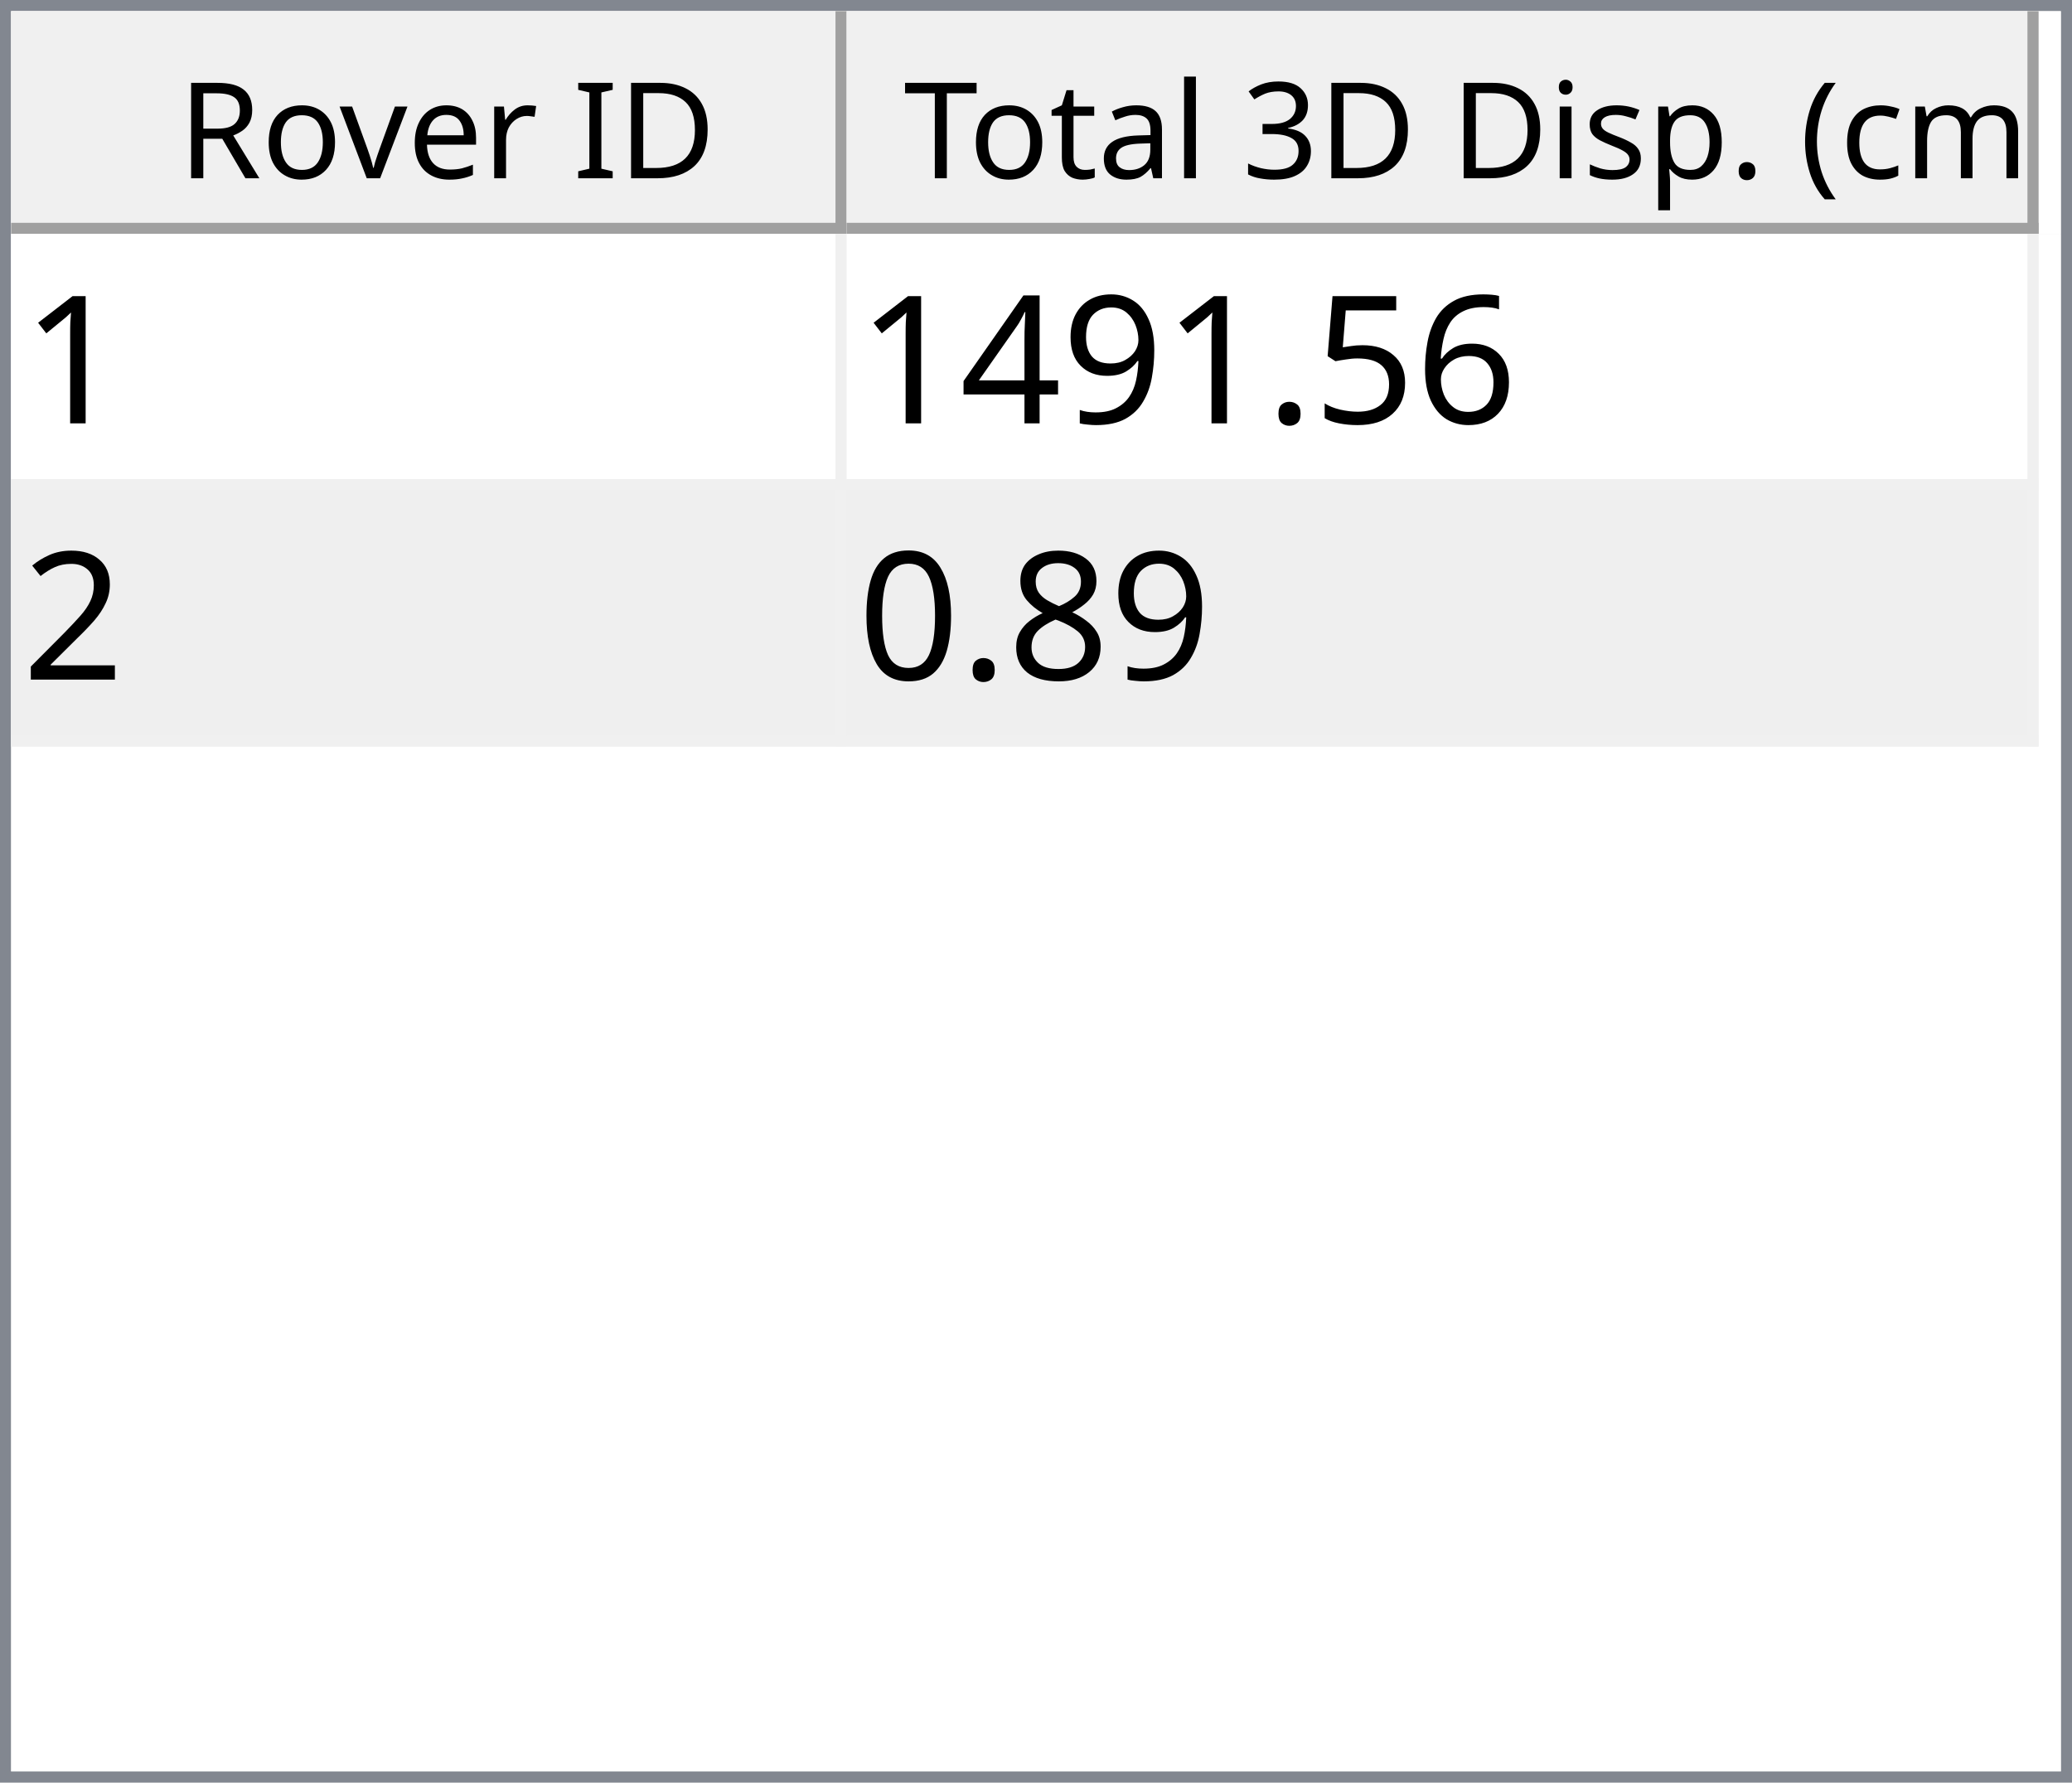
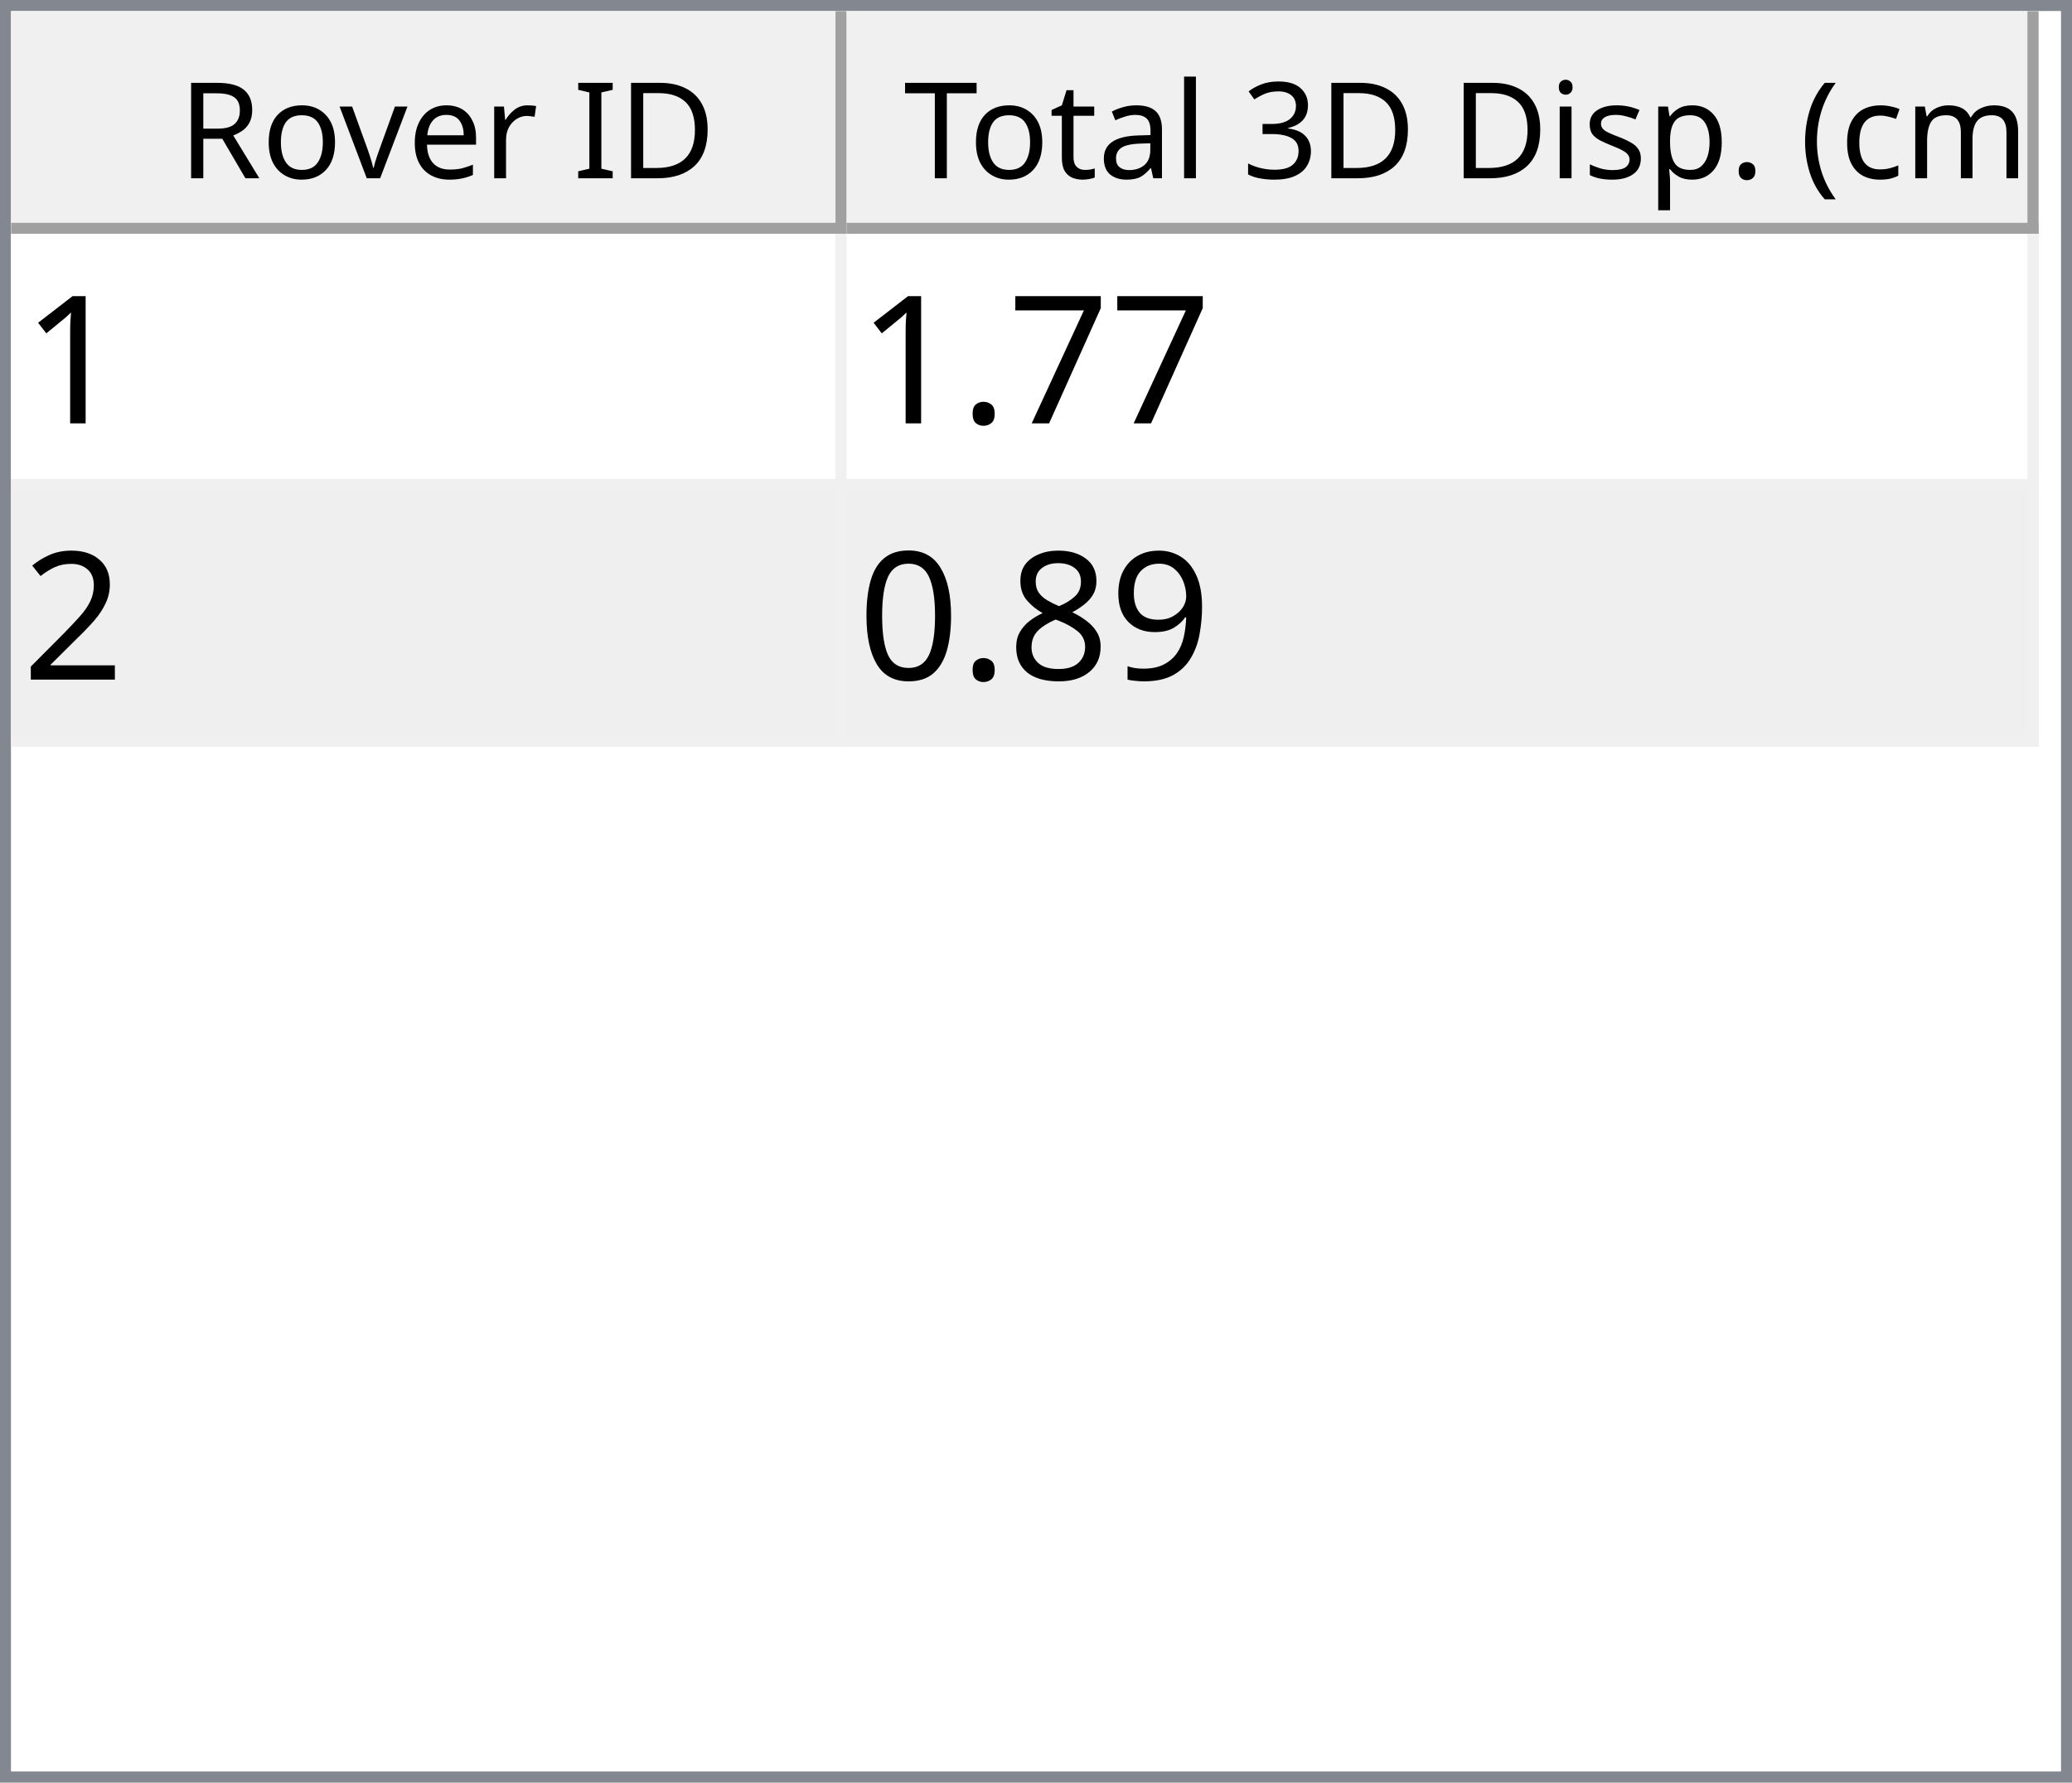
<svg xmlns="http://www.w3.org/2000/svg" style="fill-opacity:1; color-rendering:auto; color-interpolation:auto; text-rendering:auto; stroke:black; stroke-linecap:square; stroke-miterlimit:10; shape-rendering:auto; stroke-opacity:1; fill:black; stroke-dasharray:none; font-weight:normal; stroke-width:1; font-family:'Dialog'; font-style:normal; stroke-linejoin:miter; font-size:12px; stroke-dashoffset:0; image-rendering:auto;" width="186" height="160">
  <defs id="genericDefs" />
  <g>
    <defs id="defs1">
      <clipPath clipPathUnits="userSpaceOnUse" id="clipPath1">
        <path d="M0 0 L186 0 L186 160 L0 160 L0 0 Z" />
      </clipPath>
      <clipPath clipPathUnits="userSpaceOnUse" id="clipPath2">
        <path d="M0 0 L0 160 L186 160 L186 0 Z" />
      </clipPath>
      <clipPath clipPathUnits="userSpaceOnUse" id="clipPath3">
        <path d="M0 0 L0 20 L184 20 L184 0 Z" />
      </clipPath>
      <clipPath clipPathUnits="userSpaceOnUse" id="clipPath4">
        <path d="M0 0 L0 20 L75 20 L75 0 Z" />
      </clipPath>
      <clipPath clipPathUnits="userSpaceOnUse" id="clipPath5">
        <path d="M1 1 L1 19 L74 19 L74 1 Z" />
      </clipPath>
      <clipPath clipPathUnits="userSpaceOnUse" id="clipPath6">
        <path d="M0 0 L0 18 L73 18 L73 0 Z" />
      </clipPath>
      <clipPath clipPathUnits="userSpaceOnUse" id="clipPath7">
        <path d="M-0.5 -0.5 L-0.5 19.5 L74.5 19.5 L74.5 -0.5 Z" />
      </clipPath>
      <clipPath clipPathUnits="userSpaceOnUse" id="clipPath8">
        <path d="M0 0 L0 20 L107 20 L107 0 Z" />
      </clipPath>
      <clipPath clipPathUnits="userSpaceOnUse" id="clipPath9">
        <path d="M1 1 L1 19 L106 19 L106 1 Z" />
      </clipPath>
      <clipPath clipPathUnits="userSpaceOnUse" id="clipPath10">
        <path d="M0 0 L0 18 L105 18 L105 0 Z" />
      </clipPath>
      <clipPath clipPathUnits="userSpaceOnUse" id="clipPath11">
        <path d="M-0.5 -0.5 L-0.5 19.5 L106.5 19.5 L106.5 -0.5 Z" />
      </clipPath>
      <clipPath clipPathUnits="userSpaceOnUse" id="clipPath12">
        <path d="M0 0 L0 138 L184 138 L184 0 Z" />
      </clipPath>
      <clipPath clipPathUnits="userSpaceOnUse" id="clipPath13">
        <path d="M0 0 L0 46 L182 46 L182 0 Z" />
      </clipPath>
      <clipPath clipPathUnits="userSpaceOnUse" id="clipPath14">
        <path d="M-0.5 -0.5 L-0.5 45.5 L181.5 45.5 L181.5 -0.5 Z" />
      </clipPath>
      <clipPath clipPathUnits="userSpaceOnUse" id="clipPath15">
        <path d="M0 0 L0 22 L74 22 L74 0 Z" />
      </clipPath>
      <clipPath clipPathUnits="userSpaceOnUse" id="clipPath16">
        <path d="M0 0 L0 22 L106 22 L106 0 Z" />
      </clipPath>
      <font horiz-adv-x="64.551" id="font1">
        <font-face ascent="107.91" descent="25.098" units-per-em="100" style="font-style:normal; font-family:Segoe UI; font-weight:normal;" />
        <missing-glyph horiz-adv-x="64.551" d="M8.109 0 L8.109 68.266 L56.453 68.266 L56.453 0 L8.109 0 ZM15.328 7.234 L49.219 7.234 L49.219 61.031 L15.328 61.031 L15.328 7.234 Z" />
        <glyph unicode="D" horiz-adv-x="70.117" d="M9.188 0 L9.188 70.016 L28.516 70.016 Q65.531 70.016 65.531 35.891 Q65.531 19.672 55.25 9.836 Q44.969 0 27.734 0 L9.188 0 ZM17.391 62.594 L17.391 7.422 L27.828 7.422 Q41.609 7.422 49.273 14.797 Q56.938 22.172 56.938 35.688 Q56.938 62.594 28.328 62.594 L17.391 62.594 Z" />
        <glyph unicode="I" horiz-adv-x="26.611" d="M17.391 0 L9.188 0 L9.188 70.016 L17.391 70.016 L17.391 0 Z" />
        <glyph unicode=" " horiz-adv-x="27.393" d="" />
        <glyph unicode="r" horiz-adv-x="34.766" d="M34.188 41.891 Q32.078 43.5 28.125 43.5 Q23 43.5 19.555 38.672 Q16.109 33.844 16.109 25.484 L16.109 0 L8.109 0 L8.109 50 L16.109 50 L16.109 39.703 L16.312 39.703 Q18.016 44.969 21.531 47.922 Q25.047 50.875 29.391 50.875 Q32.516 50.875 34.188 50.203 L34.188 41.891 Z" />
        <glyph unicode="e" horiz-adv-x="52.295" d="M48.297 23 L12.984 23 Q13.188 14.656 17.484 10.109 Q21.781 5.562 29.297 5.562 Q37.75 5.562 44.828 11.141 L44.828 3.609 Q38.234 -1.172 27.391 -1.172 Q16.797 -1.172 10.742 5.641 Q4.688 12.453 4.688 24.812 Q4.688 36.469 11.305 43.82 Q17.922 51.172 27.734 51.172 Q37.547 51.172 42.922 44.828 Q48.297 38.484 48.297 27.203 L48.297 23 ZM40.094 29.781 Q40.047 36.719 36.75 40.578 Q33.453 44.438 27.594 44.438 Q21.922 44.438 17.969 40.383 Q14.016 36.328 13.094 29.781 L40.094 29.781 Z" />
        <glyph unicode="v" horiz-adv-x="47.9" d="M47.406 50 L27.484 0 L19.625 0 L0.688 50 L9.469 50 L22.172 13.672 Q23.578 9.672 23.922 6.688 L24.125 6.688 Q24.609 10.453 25.688 13.484 L38.969 50 L47.406 50 Z" />
        <glyph unicode="o" horiz-adv-x="58.594" d="M29 -1.172 Q17.922 -1.172 11.305 5.836 Q4.688 12.844 4.688 24.422 Q4.688 37.016 11.57 44.094 Q18.453 51.172 30.172 51.172 Q41.359 51.172 47.633 44.289 Q53.906 37.406 53.906 25.203 Q53.906 13.234 47.141 6.031 Q40.375 -1.172 29 -1.172 ZM29.594 44.438 Q21.875 44.438 17.383 39.188 Q12.891 33.938 12.891 24.703 Q12.891 15.828 17.43 10.695 Q21.969 5.562 29.594 5.562 Q37.359 5.562 41.531 10.594 Q45.703 15.625 45.703 24.906 Q45.703 34.281 41.531 39.359 Q37.359 44.438 29.594 44.438 Z" />
        <glyph unicode="R" horiz-adv-x="59.814" d="M59.375 0 L49.609 0 L37.891 19.625 Q36.281 22.359 34.766 24.289 Q33.25 26.219 31.664 27.438 Q30.078 28.656 28.25 29.219 Q26.422 29.781 24.125 29.781 L17.391 29.781 L17.391 0 L9.188 0 L9.188 70.016 L30.078 70.016 Q34.672 70.016 38.555 68.867 Q42.438 67.719 45.289 65.375 Q48.141 63.031 49.758 59.547 Q51.375 56.062 51.375 51.375 Q51.375 47.703 50.273 44.656 Q49.172 41.609 47.148 39.211 Q45.125 36.812 42.266 35.133 Q39.406 33.453 35.844 32.516 L35.844 32.328 Q37.594 31.547 38.891 30.547 Q40.188 29.547 41.359 28.18 Q42.531 26.812 43.68 25.078 Q44.828 23.344 46.234 21.047 L59.375 0 ZM17.391 62.594 L17.391 37.203 L28.516 37.203 Q31.594 37.203 34.203 38.133 Q36.812 39.062 38.719 40.797 Q40.625 42.531 41.703 45.047 Q42.781 47.562 42.781 50.688 Q42.781 56.297 39.141 59.445 Q35.5 62.594 28.609 62.594 L17.391 62.594 Z" />
        <glyph unicode=")" horiz-adv-x="30.176" d="M8.297 -15.922 L1.172 -15.922 Q16.406 2.344 16.406 26.812 Q16.406 51.469 1.078 70.016 L8.297 70.016 Q23.531 52.156 23.531 26.703 Q23.531 1.375 8.297 -15.922 Z" />
        <glyph unicode="m" horiz-adv-x="86.133" d="M79.109 0 L71.094 0 L71.094 28.719 Q71.094 37.016 68.531 40.727 Q65.969 44.438 59.906 44.438 Q54.781 44.438 51.195 39.75 Q47.609 35.062 47.609 28.516 L47.609 0 L39.594 0 L39.594 29.688 Q39.594 44.438 28.219 44.438 Q22.953 44.438 19.531 40.016 Q16.109 35.594 16.109 28.516 L16.109 0 L8.109 0 L8.109 50 L16.109 50 L16.109 42.094 L16.312 42.094 Q21.625 51.172 31.844 51.172 Q36.969 51.172 40.773 48.312 Q44.578 45.453 46 40.828 Q51.562 51.172 62.594 51.172 Q79.109 51.172 79.109 30.812 L79.109 0 Z" />
        <glyph unicode="c" horiz-adv-x="46.191" d="M42.188 2.297 Q36.422 -1.172 28.516 -1.172 Q17.828 -1.172 11.258 5.789 Q4.688 12.75 4.688 23.828 Q4.688 36.188 11.766 43.68 Q18.844 51.172 30.672 51.172 Q37.25 51.172 42.281 48.734 L42.281 40.531 Q36.719 44.438 30.375 44.438 Q22.703 44.438 17.797 38.945 Q12.891 33.453 12.891 24.516 Q12.891 15.719 17.508 10.641 Q22.125 5.562 29.891 5.562 Q36.422 5.562 42.188 9.906 L42.188 2.297 Z" />
        <glyph unicode="(" horiz-adv-x="30.176" d="M29.109 -15.922 L21.969 -15.922 Q6.844 1.375 6.844 26.703 Q6.844 52.156 21.969 70.016 L29.203 70.016 Q13.875 51.469 13.875 26.812 Q13.875 2.344 29.109 -15.922 Z" />
        <glyph unicode="." horiz-adv-x="21.68" d="M10.891 -1.078 Q8.641 -1.078 7.055 0.539 Q5.469 2.156 5.469 4.391 Q5.469 6.641 7.055 8.273 Q8.641 9.906 10.891 9.906 Q13.188 9.906 14.797 8.273 Q16.406 6.641 16.406 4.391 Q16.406 2.156 14.797 0.539 Q13.188 -1.078 10.891 -1.078 Z" />
        <glyph unicode="p" horiz-adv-x="58.789" d="M16.312 7.234 L16.109 7.234 L16.109 -23 L8.109 -23 L8.109 50 L16.109 50 L16.109 41.219 L16.312 41.219 Q22.219 51.172 33.594 51.172 Q43.266 51.172 48.688 44.461 Q54.109 37.75 54.109 26.469 Q54.109 13.922 48 6.375 Q41.891 -1.172 31.297 -1.172 Q21.578 -1.172 16.312 7.234 ZM16.109 27.391 L16.109 20.406 Q16.109 14.203 20.141 9.883 Q24.172 5.562 30.375 5.562 Q37.641 5.562 41.773 11.133 Q45.906 16.703 45.906 26.609 Q45.906 34.969 42.047 39.703 Q38.188 44.438 31.594 44.438 Q24.609 44.438 20.359 39.578 Q16.109 34.719 16.109 27.391 Z" />
        <glyph unicode="s" horiz-adv-x="42.432" d="M5.078 1.812 L5.078 10.406 Q11.625 5.562 19.484 5.562 Q30.031 5.562 30.031 12.594 Q30.031 14.594 29.125 15.992 Q28.219 17.391 26.68 18.461 Q25.141 19.531 23.07 20.383 Q21 21.234 18.609 22.172 Q15.281 23.484 12.766 24.828 Q10.25 26.172 8.57 27.859 Q6.891 29.547 6.031 31.695 Q5.172 33.844 5.172 36.719 Q5.172 40.234 6.789 42.945 Q8.406 45.656 11.086 47.484 Q13.766 49.312 17.211 50.242 Q20.656 51.172 24.312 51.172 Q30.812 51.172 35.938 48.922 L35.938 40.828 Q30.422 44.438 23.25 44.438 Q21 44.438 19.195 43.922 Q17.391 43.406 16.094 42.477 Q14.797 41.547 14.086 40.258 Q13.375 38.969 13.375 37.406 Q13.375 35.453 14.086 34.133 Q14.797 32.812 16.164 31.789 Q17.531 30.766 19.484 29.938 Q21.438 29.109 23.922 28.125 Q27.25 26.859 29.883 25.516 Q32.516 24.172 34.375 22.484 Q36.234 20.797 37.234 18.602 Q38.234 16.406 38.234 13.375 Q38.234 9.672 36.602 6.938 Q34.969 4.203 32.234 2.398 Q29.5 0.594 25.93 -0.289 Q22.359 -1.172 18.453 -1.172 Q10.75 -1.172 5.078 1.812 Z" />
        <glyph unicode="i" horiz-adv-x="24.219" d="M12.203 62.703 Q10.062 62.703 8.547 64.164 Q7.031 65.625 7.031 67.875 Q7.031 70.125 8.547 71.609 Q10.062 73.094 12.203 73.094 Q14.406 73.094 15.945 71.609 Q17.484 70.125 17.484 67.875 Q17.484 65.719 15.945 64.211 Q14.406 62.703 12.203 62.703 ZM16.109 0 L8.109 0 L8.109 50 L16.109 50 L16.109 0 Z" />
        <glyph unicode="3" horiz-adv-x="53.906" d="M46.531 19.828 Q46.531 15.094 44.75 11.211 Q42.969 7.328 39.719 4.57 Q36.469 1.812 31.93 0.297 Q27.391 -1.219 21.922 -1.219 Q11.922 -1.219 6 2.594 L6 11.188 Q13.094 5.609 22.219 5.609 Q25.875 5.609 28.828 6.539 Q31.781 7.469 33.906 9.227 Q36.031 10.984 37.18 13.477 Q38.328 15.969 38.328 19.094 Q38.328 32.812 18.797 32.812 L12.984 32.812 L12.984 39.594 L18.5 39.594 Q35.797 39.594 35.797 52.484 Q35.797 64.406 22.609 64.406 Q15.188 64.406 8.688 59.422 L8.688 67.188 Q15.375 71.188 24.609 71.188 Q29 71.188 32.57 69.969 Q36.141 68.75 38.68 66.555 Q41.219 64.359 42.609 61.281 Q44 58.203 44 54.5 Q44 40.672 30.031 36.719 L30.031 36.531 Q33.594 36.141 36.625 34.797 Q39.656 33.453 41.852 31.305 Q44.047 29.156 45.289 26.25 Q46.531 23.344 46.531 19.828 Z" />
        <glyph unicode="l" horiz-adv-x="24.219" d="M16.109 0 L8.109 0 L8.109 74.031 L16.109 74.031 L16.109 0 Z" />
        <glyph unicode="a" horiz-adv-x="50.879" d="M43.891 0 L35.891 0 L35.891 7.812 L35.688 7.812 Q30.469 -1.172 20.312 -1.172 Q12.844 -1.172 8.617 2.781 Q4.391 6.734 4.391 13.281 Q4.391 27.297 20.906 29.594 L35.891 31.688 Q35.891 44.438 25.594 44.438 Q16.547 44.438 9.281 38.281 L9.281 46.484 Q16.656 51.172 26.266 51.172 Q43.891 51.172 43.891 32.516 L43.891 0 ZM35.891 25.297 L23.828 23.641 Q18.266 22.859 15.43 20.875 Q12.594 18.891 12.594 13.875 Q12.594 10.203 15.211 7.883 Q17.828 5.562 22.172 5.562 Q28.125 5.562 32.008 9.742 Q35.891 13.922 35.891 20.312 L35.891 25.297 Z" />
        <glyph unicode="t" horiz-adv-x="33.887" d="M31.297 0.484 Q28.469 -1.078 23.828 -1.078 Q10.688 -1.078 10.688 13.578 L10.688 43.172 L2.094 43.172 L2.094 50 L10.688 50 L10.688 62.203 L18.703 64.797 L18.703 50 L31.297 50 L31.297 43.172 L18.703 43.172 L18.703 14.984 Q18.703 9.969 20.414 7.82 Q22.125 5.672 26.078 5.672 Q29.109 5.672 31.297 7.328 L31.297 0.484 Z" />
        <glyph unicode="T" horiz-adv-x="52.393" d="M50.594 62.594 L30.375 62.594 L30.375 0 L22.172 0 L22.172 62.594 L2 62.594 L2 70.016 L50.594 70.016 L50.594 62.594 Z" />
      </font>
      <font horiz-adv-x="75.0" id="font2">
        <font-face ascent="100.537" descent="21.973" units-per-em="100" style="font-style:normal; font-family:sans-serif; font-weight:normal;" />
        <missing-glyph horiz-adv-x="75.0" d="M12.5 0 L12.5 62.5 L62.5 62.5 L62.5 0 L12.5 0 ZM14.062 1.562 L60.938 1.562 L60.938 60.938 L14.062 60.938 L14.062 1.562 Z" />
        <glyph unicode="1" horiz-adv-x="55.615" d="M37.25 0 L28.469 0 L28.469 56 Q25.297 52.984 20.141 49.953 Q14.984 46.922 10.891 45.406 L10.891 53.906 Q18.266 57.375 23.781 62.305 Q29.297 67.234 31.594 71.875 L37.25 71.875 L37.25 0 Z" />
-         <glyph unicode="6" horiz-adv-x="55.615" d="M49.75 54.047 L41.016 53.375 Q39.844 58.547 37.703 60.891 Q34.125 64.656 28.906 64.656 Q24.703 64.656 21.531 62.312 Q17.391 59.281 14.992 53.469 Q12.594 47.656 12.5 36.922 Q15.672 41.75 20.266 44.094 Q24.859 46.438 29.891 46.438 Q38.672 46.438 44.852 39.969 Q51.031 33.5 51.031 23.25 Q51.031 16.5 48.125 10.719 Q45.219 4.938 40.141 1.859 Q35.062 -1.219 28.609 -1.219 Q17.625 -1.219 10.695 6.859 Q3.766 14.938 3.766 33.5 Q3.766 54.25 11.422 63.672 Q18.109 71.875 29.438 71.875 Q37.891 71.875 43.289 67.141 Q48.688 62.406 49.75 54.047 ZM13.875 23.188 Q13.875 18.656 15.797 14.508 Q17.719 10.359 21.188 8.18 Q24.656 6 28.469 6 Q34.031 6 38.039 10.492 Q42.047 14.984 42.047 22.703 Q42.047 30.125 38.086 34.398 Q34.125 38.672 28.125 38.672 Q22.172 38.672 18.023 34.398 Q13.875 30.125 13.875 23.188 Z" />
-         <glyph unicode="5" horiz-adv-x="55.615" d="M4.156 18.75 L13.375 19.531 Q14.406 12.797 18.141 9.398 Q21.875 6 27.156 6 Q33.5 6 37.891 10.789 Q42.281 15.578 42.281 23.484 Q42.281 31 38.062 35.352 Q33.844 39.703 27 39.703 Q22.75 39.703 19.336 37.773 Q15.922 35.844 13.969 32.766 L5.719 33.844 L12.641 70.609 L48.25 70.609 L48.25 62.203 L19.672 62.203 L15.828 42.969 Q22.266 47.469 29.344 47.469 Q38.719 47.469 45.164 40.969 Q51.609 34.469 51.609 24.266 Q51.609 14.547 45.953 7.469 Q39.062 -1.219 27.156 -1.219 Q17.391 -1.219 11.211 4.25 Q5.031 9.719 4.156 18.75 Z" />
+         <glyph unicode="7" horiz-adv-x="55.615" d="M4.734 62.203 L4.734 70.656 L51.078 70.656 L51.078 63.812 Q44.234 56.547 37.523 44.484 Q30.812 32.422 27.156 19.672 Q24.516 10.688 23.781 0 L14.75 0 Q14.891 8.453 18.062 20.414 Q21.234 32.375 27.172 43.484 Q33.109 54.594 39.797 62.203 L4.734 62.203 Z" />
        <glyph unicode="." horiz-adv-x="27.783" d="M9.078 0 L9.078 10.016 L19.094 10.016 L19.094 0 L9.078 0 Z" />
+         <glyph unicode="2" horiz-adv-x="55.615" d="M50.344 8.453 L50.344 0 L3.031 0 Q2.938 3.172 4.047 6.109 Q5.859 10.938 9.836 15.625 Q13.812 20.312 21.344 26.469 Q33.016 36.031 37.117 41.625 Q41.219 47.219 41.219 52.203 Q41.219 57.422 37.477 61.008 Q33.734 64.594 27.734 64.594 Q21.391 64.594 17.578 60.789 Q13.766 56.984 13.719 50.25 L4.688 51.172 Q5.609 61.281 11.664 66.578 Q17.719 71.875 27.938 71.875 Q38.234 71.875 44.242 66.164 Q50.25 60.453 50.25 52 Q50.25 47.703 48.492 43.555 Q46.734 39.406 42.656 34.812 Q38.578 30.219 29.109 22.219 Q21.188 15.578 18.945 13.211 Q16.703 10.844 15.234 8.453 L50.344 8.453 Z" />
        <glyph unicode="9" horiz-adv-x="55.615" d="M5.469 16.547 L13.922 17.328 Q14.984 11.375 18.016 8.688 Q21.047 6 25.781 6 Q29.828 6 32.883 7.859 Q35.938 9.719 37.891 12.82 Q39.844 15.922 41.164 21.195 Q42.484 26.469 42.484 31.938 Q42.484 32.516 42.438 33.688 Q39.797 29.5 35.234 26.883 Q30.672 24.266 25.344 24.266 Q16.453 24.266 10.305 30.711 Q4.156 37.156 4.156 47.703 Q4.156 58.594 10.578 65.234 Q17 71.875 26.656 71.875 Q33.641 71.875 39.43 68.117 Q45.219 64.359 48.219 57.398 Q51.219 50.438 51.219 37.25 Q51.219 23.531 48.242 15.406 Q45.266 7.281 39.383 3.031 Q33.5 -1.219 25.594 -1.219 Q17.188 -1.219 11.867 3.445 Q6.547 8.109 5.469 16.547 ZM41.453 48.141 Q41.453 55.719 37.43 60.156 Q33.406 64.594 27.734 64.594 Q21.875 64.594 17.531 59.812 Q13.188 55.031 13.188 47.406 Q13.188 40.578 17.312 36.305 Q21.438 32.031 27.484 32.031 Q33.594 32.031 37.523 36.305 Q41.453 40.578 41.453 48.141 Z" />
-         <glyph unicode="4" horiz-adv-x="55.615" d="M32.328 0 L32.328 17.141 L1.266 17.141 L1.266 25.203 L33.938 71.578 L41.109 71.578 L41.109 25.203 L50.781 25.203 L50.781 17.141 L41.109 17.141 L41.109 0 L32.328 0 ZM32.328 25.203 L32.328 57.469 L9.906 25.203 L32.328 25.203 Z" />
-         <glyph unicode="2" horiz-adv-x="55.615" d="M50.344 8.453 L50.344 0 L3.031 0 Q2.938 3.172 4.047 6.109 Q5.859 10.938 9.836 15.625 Q13.812 20.312 21.344 26.469 Q33.016 36.031 37.117 41.625 Q41.219 47.219 41.219 52.203 Q41.219 57.422 37.477 61.008 Q33.734 64.594 27.734 64.594 Q21.391 64.594 17.578 60.789 Q13.766 56.984 13.719 50.25 L4.688 51.172 Q5.609 61.281 11.664 66.578 Q17.719 71.875 27.938 71.875 Q38.234 71.875 44.242 66.164 Q50.25 60.453 50.25 52 Q50.25 47.703 48.492 43.555 Q46.734 39.406 42.656 34.812 Q38.578 30.219 29.109 22.219 Q21.188 15.578 18.945 13.211 Q16.703 10.844 15.234 8.453 L50.344 8.453 Z" />
        <glyph unicode="8" horiz-adv-x="55.615" d="M17.672 38.812 Q12.203 40.828 9.57 44.539 Q6.938 48.25 6.938 53.422 Q6.938 61.234 12.555 66.555 Q18.172 71.875 27.484 71.875 Q36.859 71.875 42.578 66.43 Q48.297 60.984 48.297 53.172 Q48.297 48.188 45.68 44.508 Q43.062 40.828 37.75 38.812 Q44.344 36.672 47.781 31.883 Q51.219 27.094 51.219 20.453 Q51.219 11.281 44.727 5.031 Q38.234 -1.219 27.641 -1.219 Q17.047 -1.219 10.547 5.055 Q4.047 11.328 4.047 20.703 Q4.047 27.688 7.594 32.398 Q11.141 37.109 17.672 38.812 ZM15.922 53.719 Q15.922 48.641 19.195 45.414 Q22.469 42.188 27.688 42.188 Q32.766 42.188 36.016 45.383 Q39.266 48.578 39.266 53.219 Q39.266 58.062 35.914 61.359 Q32.562 64.656 27.594 64.656 Q22.562 64.656 19.242 61.43 Q15.922 58.203 15.922 53.719 ZM13.094 20.656 Q13.094 16.891 14.875 13.375 Q16.656 9.859 20.172 7.93 Q23.688 6 27.734 6 Q34.031 6 38.133 10.055 Q42.234 14.109 42.234 20.359 Q42.234 26.703 38.016 30.859 Q33.797 35.016 27.438 35.016 Q21.234 35.016 17.164 30.914 Q13.094 26.812 13.094 20.656 Z" />
        <glyph unicode="0" horiz-adv-x="55.615" d="M4.156 35.297 Q4.156 48 6.766 55.742 Q9.375 63.484 14.523 67.68 Q19.672 71.875 27.484 71.875 Q33.25 71.875 37.594 69.555 Q41.938 67.234 44.773 62.867 Q47.609 58.5 49.219 52.227 Q50.828 45.953 50.828 35.297 Q50.828 22.703 48.242 14.969 Q45.656 7.234 40.508 3.008 Q35.359 -1.219 27.484 -1.219 Q17.141 -1.219 11.234 6.203 Q4.156 15.141 4.156 35.297 ZM13.188 35.297 Q13.188 17.672 17.312 11.836 Q21.438 6 27.484 6 Q33.547 6 37.672 11.859 Q41.797 17.719 41.797 35.297 Q41.797 52.984 37.672 58.789 Q33.547 64.594 27.391 64.594 Q21.344 64.594 17.719 59.469 Q13.188 52.938 13.188 35.297 Z" />
      </font>
    </defs>
    <g style="fill:white; stroke:white;">
      <rect x="0" y="0" width="186" style="clip-path:url(#clipPath1); stroke:none;" height="160" />
    </g>
    <g style="fill:white; text-rendering:optimizeSpeed; color-rendering:optimizeSpeed; image-rendering:optimizeSpeed; shape-rendering:crispEdges; stroke:white; color-interpolation:sRGB;">
      <rect x="0" width="186" height="160" y="0" style="stroke:none;" />
      <path style="stroke:none;" d="M0 160 L186 160 L186 0 L0 0 Z" />
    </g>
    <g style="fill:rgb(240,240,240); font-family:'Segoe UI'; stroke:rgb(240,240,240);">
      <rect x="0" y="0" width="186" style="clip-path:url(#clipPath2); stroke:none;" height="160" />
    </g>
    <g style="fill:rgb(130,135,144); font-family:'Segoe UI'; stroke:rgb(130,135,144);">
      <path d="M0 0 L186 0 L186 160 L0 160 L0 0 ZM1 1 L185 1 L185 159 L1 159 L1 1 Z" style="fill-rule:evenodd; clip-path:url(#clipPath2); stroke:none;" />
    </g>
    <g style="fill:white; font-family:'Segoe UI'; stroke:white;" transform="translate(1,1)">
      <rect x="0" y="0" width="184" style="clip-path:url(#clipPath3); stroke:none;" height="20" />
    </g>
    <g style="fill:rgb(240,240,240); font-family:'Segoe UI'; stroke:rgb(240,240,240);" transform="translate(1,1)">
      <rect x="0" y="0" width="75" style="clip-path:url(#clipPath4); stroke:none;" height="20" />
    </g>
    <g style="font-family:'Segoe UI';" transform="translate(2,2)">
      <text x="14" xml:space="preserve" y="14" style="clip-path:url(#clipPath6); stroke:none;">Rover ID</text>
    </g>
    <g style="fill:rgb(160,160,160); font-family:'Segoe UI'; stroke:rgb(160,160,160); stroke-linejoin:bevel;" transform="translate(1.5,1.5)">
      <line x1="74" x2="74" y1="0" style="fill:none; clip-path:url(#clipPath7);" y2="19" />
    </g>
    <g style="fill:rgb(160,160,160); font-family:'Segoe UI'; stroke:rgb(160,160,160); stroke-linejoin:bevel;" transform="matrix(1,0,0,1,1,1) translate(0.5,0.5)">
      <line x1="0" x2="74" y1="19" style="fill:none; clip-path:url(#clipPath7);" y2="19" />
    </g>
    <g style="fill:rgb(240,240,240); font-family:'Segoe UI'; stroke:rgb(240,240,240);" transform="translate(76,1)">
      <rect x="0" y="0" width="107" style="clip-path:url(#clipPath8); stroke:none;" height="20" />
    </g>
    <g style="font-family:'Segoe UI';" transform="translate(77,2)">
      <text x="1" xml:space="preserve" y="14" style="clip-path:url(#clipPath10); stroke:none;"> Total 3D Disp. (cm)</text>
    </g>
    <g style="fill:rgb(160,160,160); font-family:'Segoe UI'; stroke:rgb(160,160,160); stroke-linejoin:bevel;" transform="translate(76.5,1.5)">
      <line x1="106" x2="106" y1="0" style="fill:none; clip-path:url(#clipPath11);" y2="19" />
    </g>
    <g style="fill:rgb(160,160,160); font-family:'Segoe UI'; stroke:rgb(160,160,160); stroke-linejoin:bevel;" transform="matrix(1,0,0,1,76,1) translate(0.5,0.5)">
      <line x1="0" x2="106" y1="19" style="fill:none; clip-path:url(#clipPath11);" y2="19" />
    </g>
    <g style="fill:white; font-family:'Segoe UI'; stroke:white;" transform="translate(1,21)">
      <rect x="0" y="0" width="184" style="clip-path:url(#clipPath12); stroke:none;" height="138" />
    </g>
    <g style="fill:rgb(240,240,240); font-size:16px; font-family:sans-serif; stroke:rgb(240,240,240);" transform="translate(1,21)">
      <rect x="0" y="0" width="182" style="clip-path:url(#clipPath13); stroke:none;" height="46" />
      <line transform="translate(0.5,0.5)" x1="0" x2="181" y1="22" style="clip-path:url(#clipPath14); fill:none; stroke-linejoin:bevel;" y2="22" />
    </g>
    <g transform="matrix(1,0,0,1,1,21) translate(0.5,0.5)" style="fill:rgb(240,240,240); font-size:16px; font-family:sans-serif; stroke:rgb(240,240,240); stroke-linejoin:bevel;">
      <line x1="0" x2="181" y1="45" style="fill:none; clip-path:url(#clipPath14);" y2="45" />
    </g>
    <g transform="matrix(1,0,0,1,1,21) translate(0.5,0.5)" style="fill:rgb(240,240,240); font-size:16px; font-family:sans-serif; stroke:rgb(240,240,240); stroke-linejoin:bevel;">
      <line x1="74" x2="74" y1="0" style="fill:none; clip-path:url(#clipPath14);" y2="45" />
    </g>
    <g transform="matrix(1,0,0,1,1,21) translate(0.5,0.5)" style="fill:rgb(240,240,240); font-size:16px; font-family:sans-serif; stroke:rgb(240,240,240); stroke-linejoin:bevel;">
      <line x1="181" x2="181" y1="0" style="fill:none; clip-path:url(#clipPath14);" y2="45" />
    </g>
    <g style="fill:white; font-size:16px; font-family:sans-serif; stroke:white;" transform="matrix(1,0,0,1,1,21)">
      <rect x="0" y="0" width="74" style="clip-path:url(#clipPath15); stroke:none;" height="22" />
      <text x="1" y="17" style="fill:black; clip-path:url(#clipPath15); stroke:none;" xml:space="preserve">1</text>
    </g>
    <g style="fill:white; font-size:16px; font-family:sans-serif; stroke:white;" transform="matrix(1,0,0,1,1,21) translate(75,0)">
      <rect x="0" y="0" width="106" style="clip-path:url(#clipPath16); stroke:none;" height="22" />
-       <text x="1" y="17" style="fill:black; clip-path:url(#clipPath16); stroke:none;" xml:space="preserve">1491.56</text>
+       <text x="1" y="17" style="fill:black; clip-path:url(#clipPath16); stroke:none;" xml:space="preserve">1.77</text>
    </g>
    <g style="fill:rgb(239,239,239); font-size:16px; font-family:sans-serif; stroke:rgb(239,239,239);" transform="matrix(1,0,0,1,1,21) translate(0,23)">
      <rect x="0" y="0" width="74" style="clip-path:url(#clipPath15); stroke:none;" height="22" />
      <text x="1" y="17" style="fill:black; clip-path:url(#clipPath15); stroke:none;" xml:space="preserve">2</text>
    </g>
    <g style="fill:rgb(239,239,239); font-size:16px; font-family:sans-serif; stroke:rgb(239,239,239);" transform="matrix(1,0,0,1,1,21) translate(75,23)">
      <rect x="0" y="0" width="106" style="clip-path:url(#clipPath16); stroke:none;" height="22" />
      <text x="1" y="17" style="fill:black; clip-path:url(#clipPath16); stroke:none;" xml:space="preserve">0.89</text>
    </g>
  </g>
</svg>
